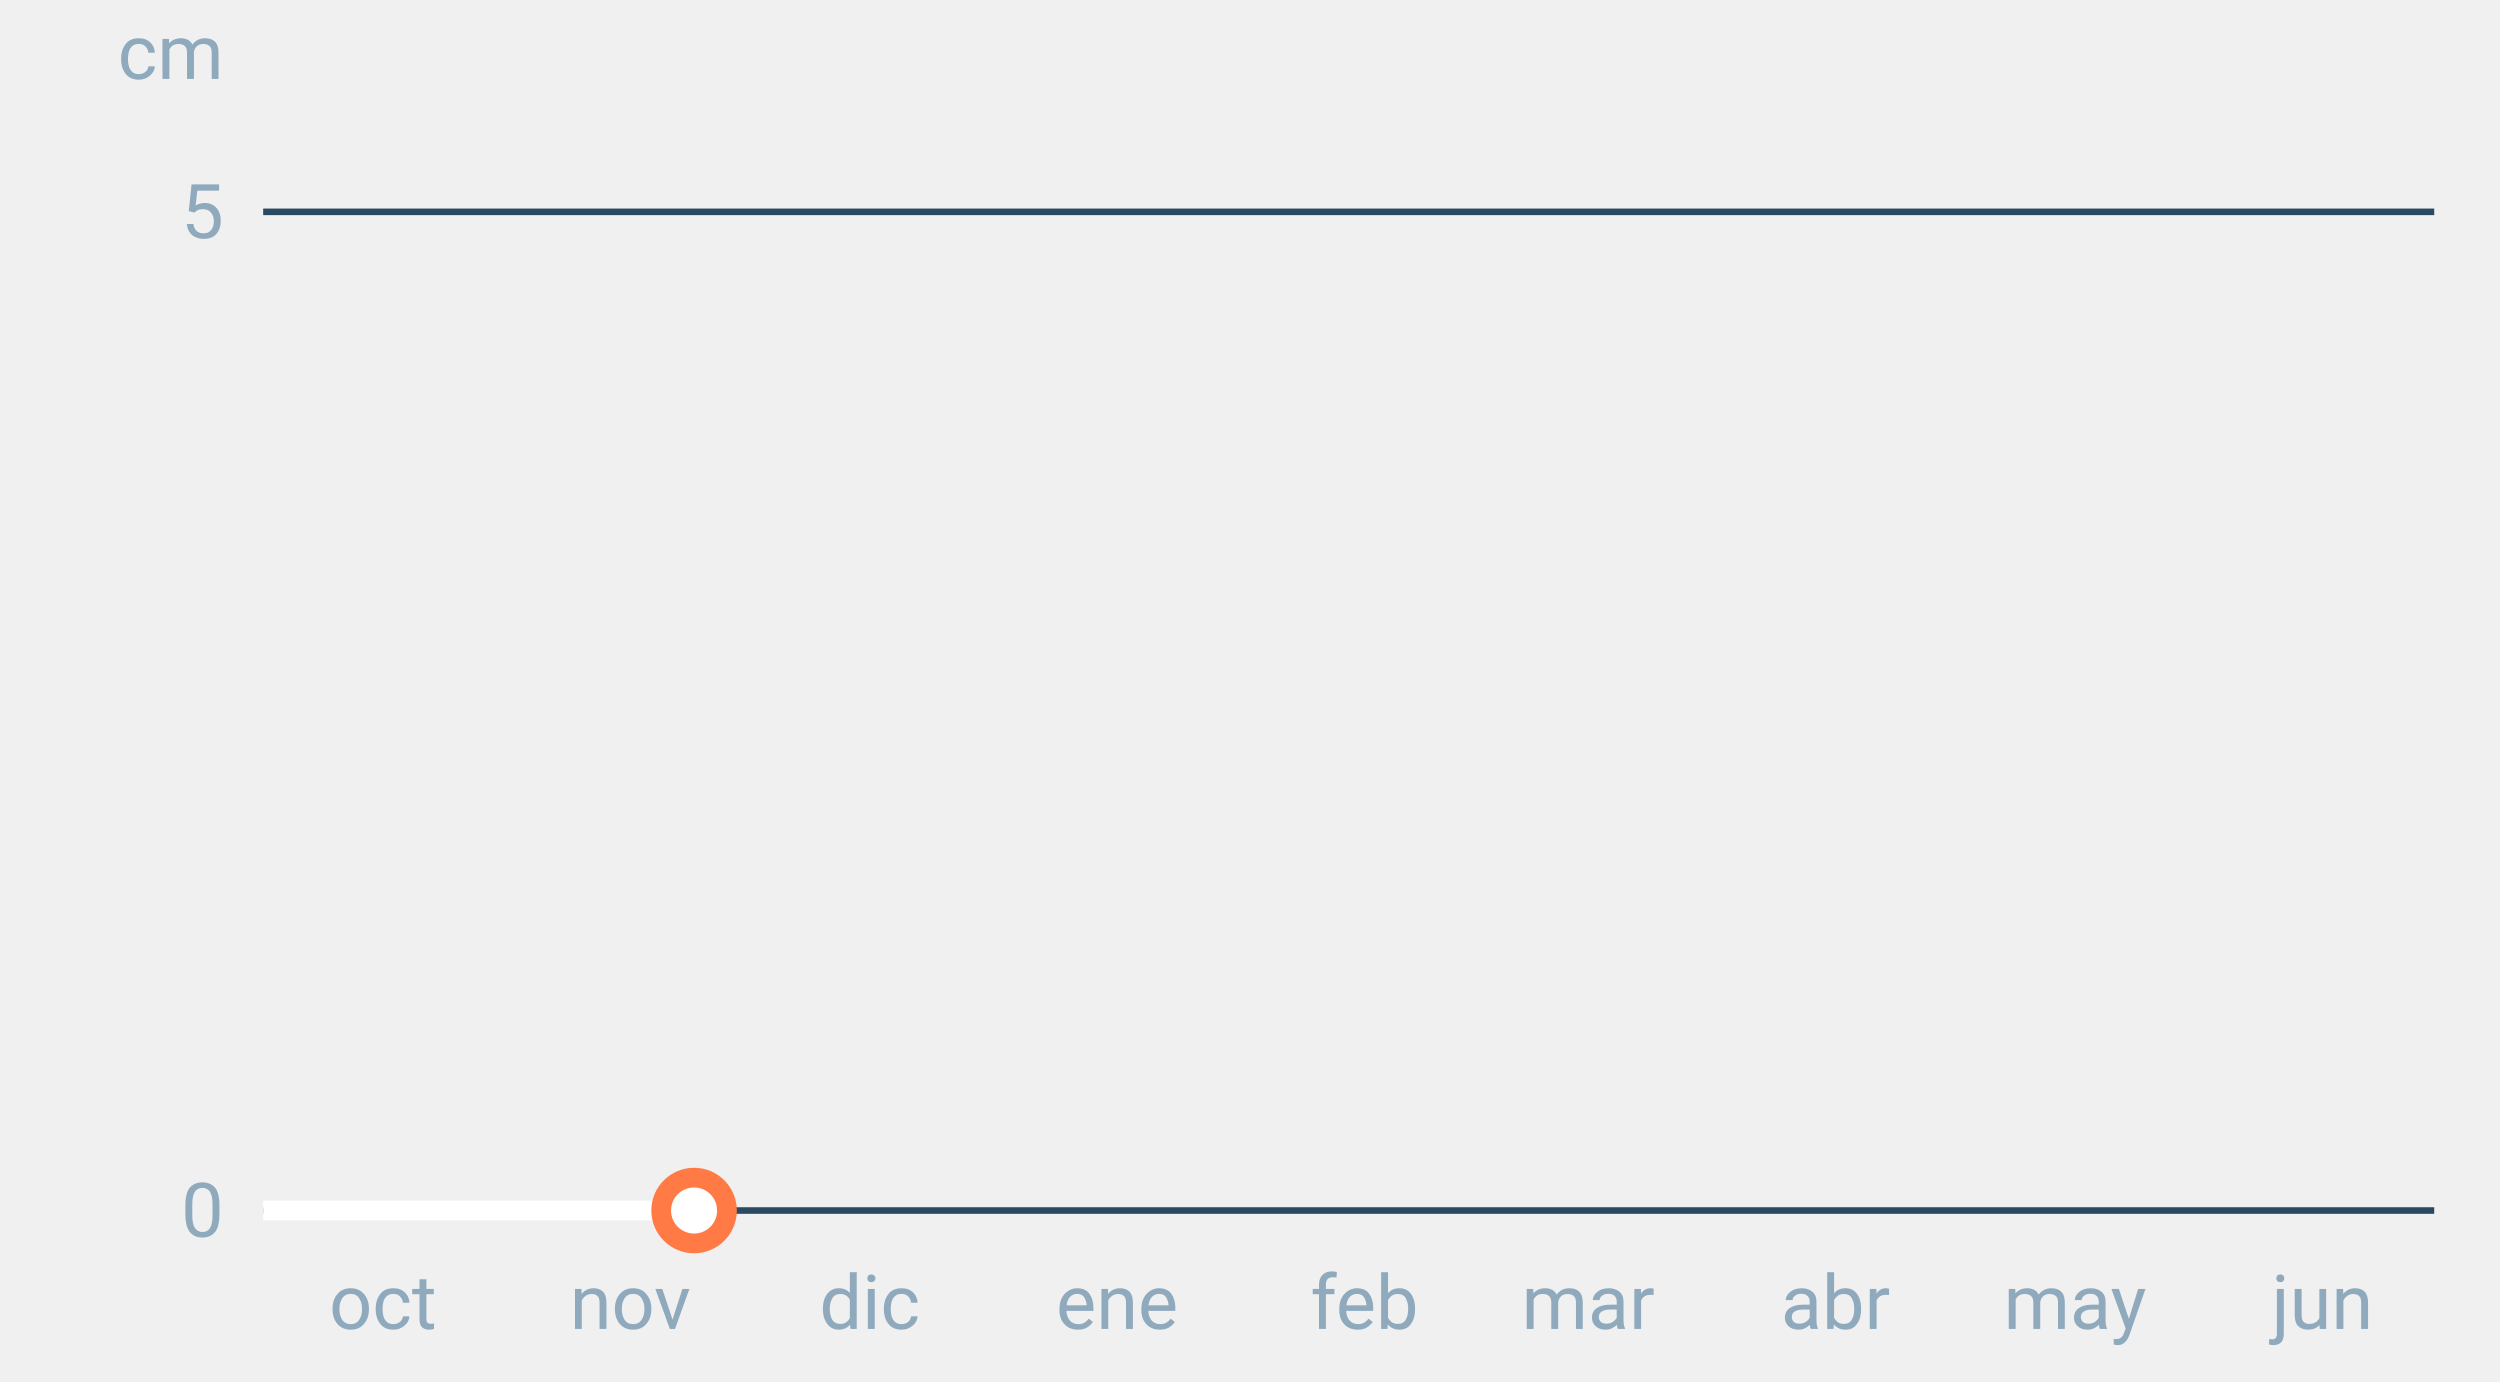
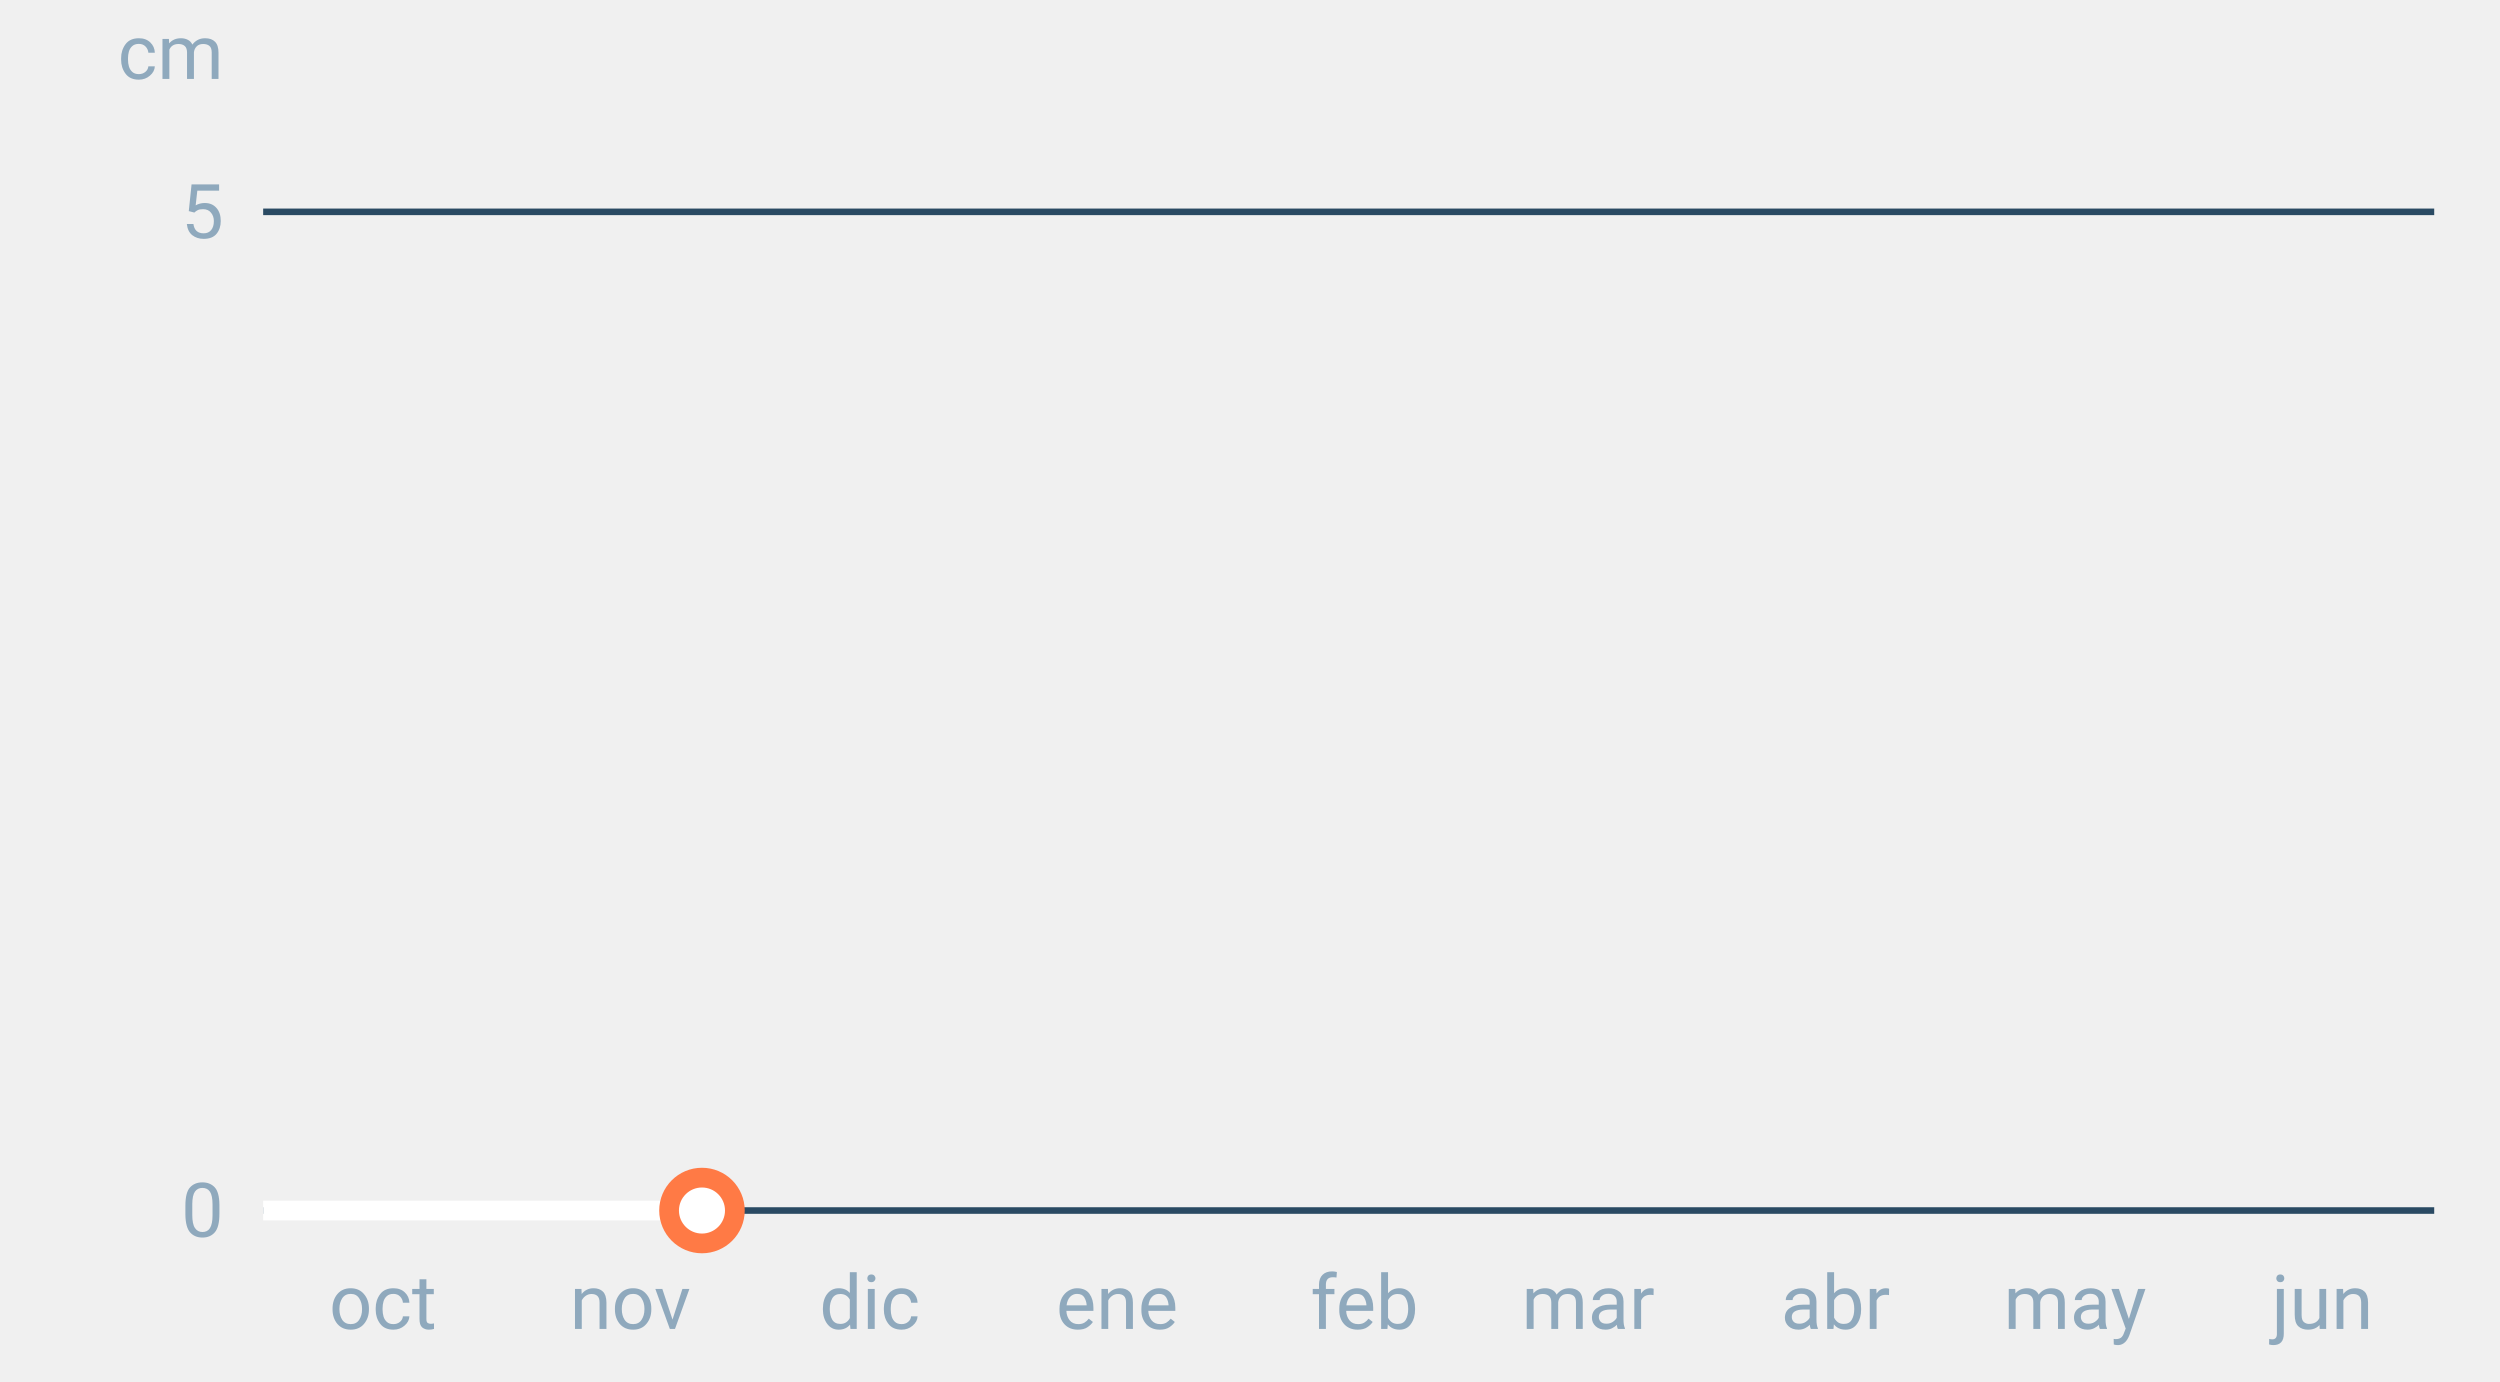
<svg xmlns="http://www.w3.org/2000/svg" font-family="-apple-system,BlinkMacSystemFont,Segoe UI,Roboto,Helvetica,Arial,sans-serif" viewBox="0 0 380 210" role="img" aria-labelledby="cgnv-es-m" class="cgnv-svg">
  <line x1="40" x2="370" y1="184.0" y2="184.0" stroke="#2a4a63" />
  <text x="34" y="188.0" font-size="11.5" text-anchor="end" fill="#8fa9bd">0</text>
  <line x1="40" x2="370" y1="32.2" y2="32.2" stroke="#2a4a63" />
  <text x="34" y="36.2" font-size="11.5" text-anchor="end" fill="#8fa9bd">5</text>
  <text x="34" y="12" font-size="11.5" text-anchor="end" fill="#8fa9bd">cm</text>
  <text x="58.2" y="202" font-size="11.5" text-anchor="middle" fill="#8fa9bd">oct</text>
  <text x="95.8" y="202" font-size="11.5" text-anchor="middle" fill="#8fa9bd">nov</text>
  <text x="132.2" y="202" font-size="11.5" text-anchor="middle" fill="#8fa9bd">dic</text>
  <text x="169.8" y="202" font-size="11.5" text-anchor="middle" fill="#8fa9bd">ene</text>
  <text x="207.4" y="202" font-size="11.5" text-anchor="middle" fill="#8fa9bd">feb</text>
  <text x="241.4" y="202" font-size="11.5" text-anchor="middle" fill="#8fa9bd">mar</text>
  <text x="279.0" y="202" font-size="11.5" text-anchor="middle" fill="#8fa9bd">abr</text>
  <text x="315.4" y="202" font-size="11.5" text-anchor="middle" fill="#8fa9bd">may</text>
  <text x="353.0" y="202" font-size="11.5" text-anchor="middle" fill="#8fa9bd">jun</text>
-   <polyline points="40.0,184.0 41.2,184.0 42.4,184.0 43.6,184.0 44.9,184.0 46.1,184.0 47.3,184.0 48.5,184.0 49.7,184.0 50.9,184.0 52.1,184.0 53.3,184.0 54.6,184.0 55.8,184.0 57.0,184.0 58.2,184.0 59.4,184.0 60.6,184.0 61.8,184.0 63.1,184.0 64.3,184.0 65.5,184.0 66.7,184.0 67.9,184.0 69.1,184.0 70.3,184.0 71.5,184.0 72.8,184.0 74.0,184.0 75.2,184.0 76.4,184.0 77.6,184.0 78.8,184.0 80.0,184.0 81.2,184.0 82.5,184.0 83.7,184.0 84.9,184.0 86.1,184.0 87.3,184.0 88.5,184.0 89.7,184.0 91.0,184.0 92.2,184.0 93.4,184.0 94.6,184.0 95.8,184.0 97.0,184.0 98.2,184.0 99.4,184.0 100.7,184.0 101.9,184.0 103.1,184.0 104.3,184.0 105.5,184.0" fill="none" stroke="#fff" stroke-width="3" stroke-linejoin="round" />
-   <circle cx="105.5" cy="184.0" r="5" fill="#fff" stroke="#ff7a45" stroke-width="3" />
+   <polyline points="40.0,184.0 41.2,184.0 42.4,184.0 43.6,184.0 44.9,184.0 46.1,184.0 47.3,184.0 48.5,184.0 49.7,184.0 50.9,184.0 52.1,184.0 53.3,184.0 54.6,184.0 55.8,184.0 57.0,184.0 58.2,184.0 59.4,184.0 60.6,184.0 61.8,184.0 63.1,184.0 64.3,184.0 65.5,184.0 66.7,184.0 67.9,184.0 69.1,184.0 70.3,184.0 71.5,184.0 72.8,184.0 74.0,184.0 75.2,184.0 76.4,184.0 77.6,184.0 78.8,184.0 80.0,184.0 81.2,184.0 82.5,184.0 83.7,184.0 84.9,184.0 86.1,184.0 87.3,184.0 88.5,184.0 89.7,184.0 91.0,184.0 92.2,184.0 93.4,184.0 94.6,184.0 95.8,184.0 97.0,184.0 98.2,184.0 99.4,184.0 100.7,184.0 101.9,184.0 103.1,184.0 104.3,184.0 105.5,184.0 106.7,184.0" fill="none" stroke="#fff" stroke-width="3" stroke-linejoin="round" />
+   <circle cx="106.7" cy="184.0" r="5" fill="#fff" stroke="#ff7a45" stroke-width="3" />
</svg>
